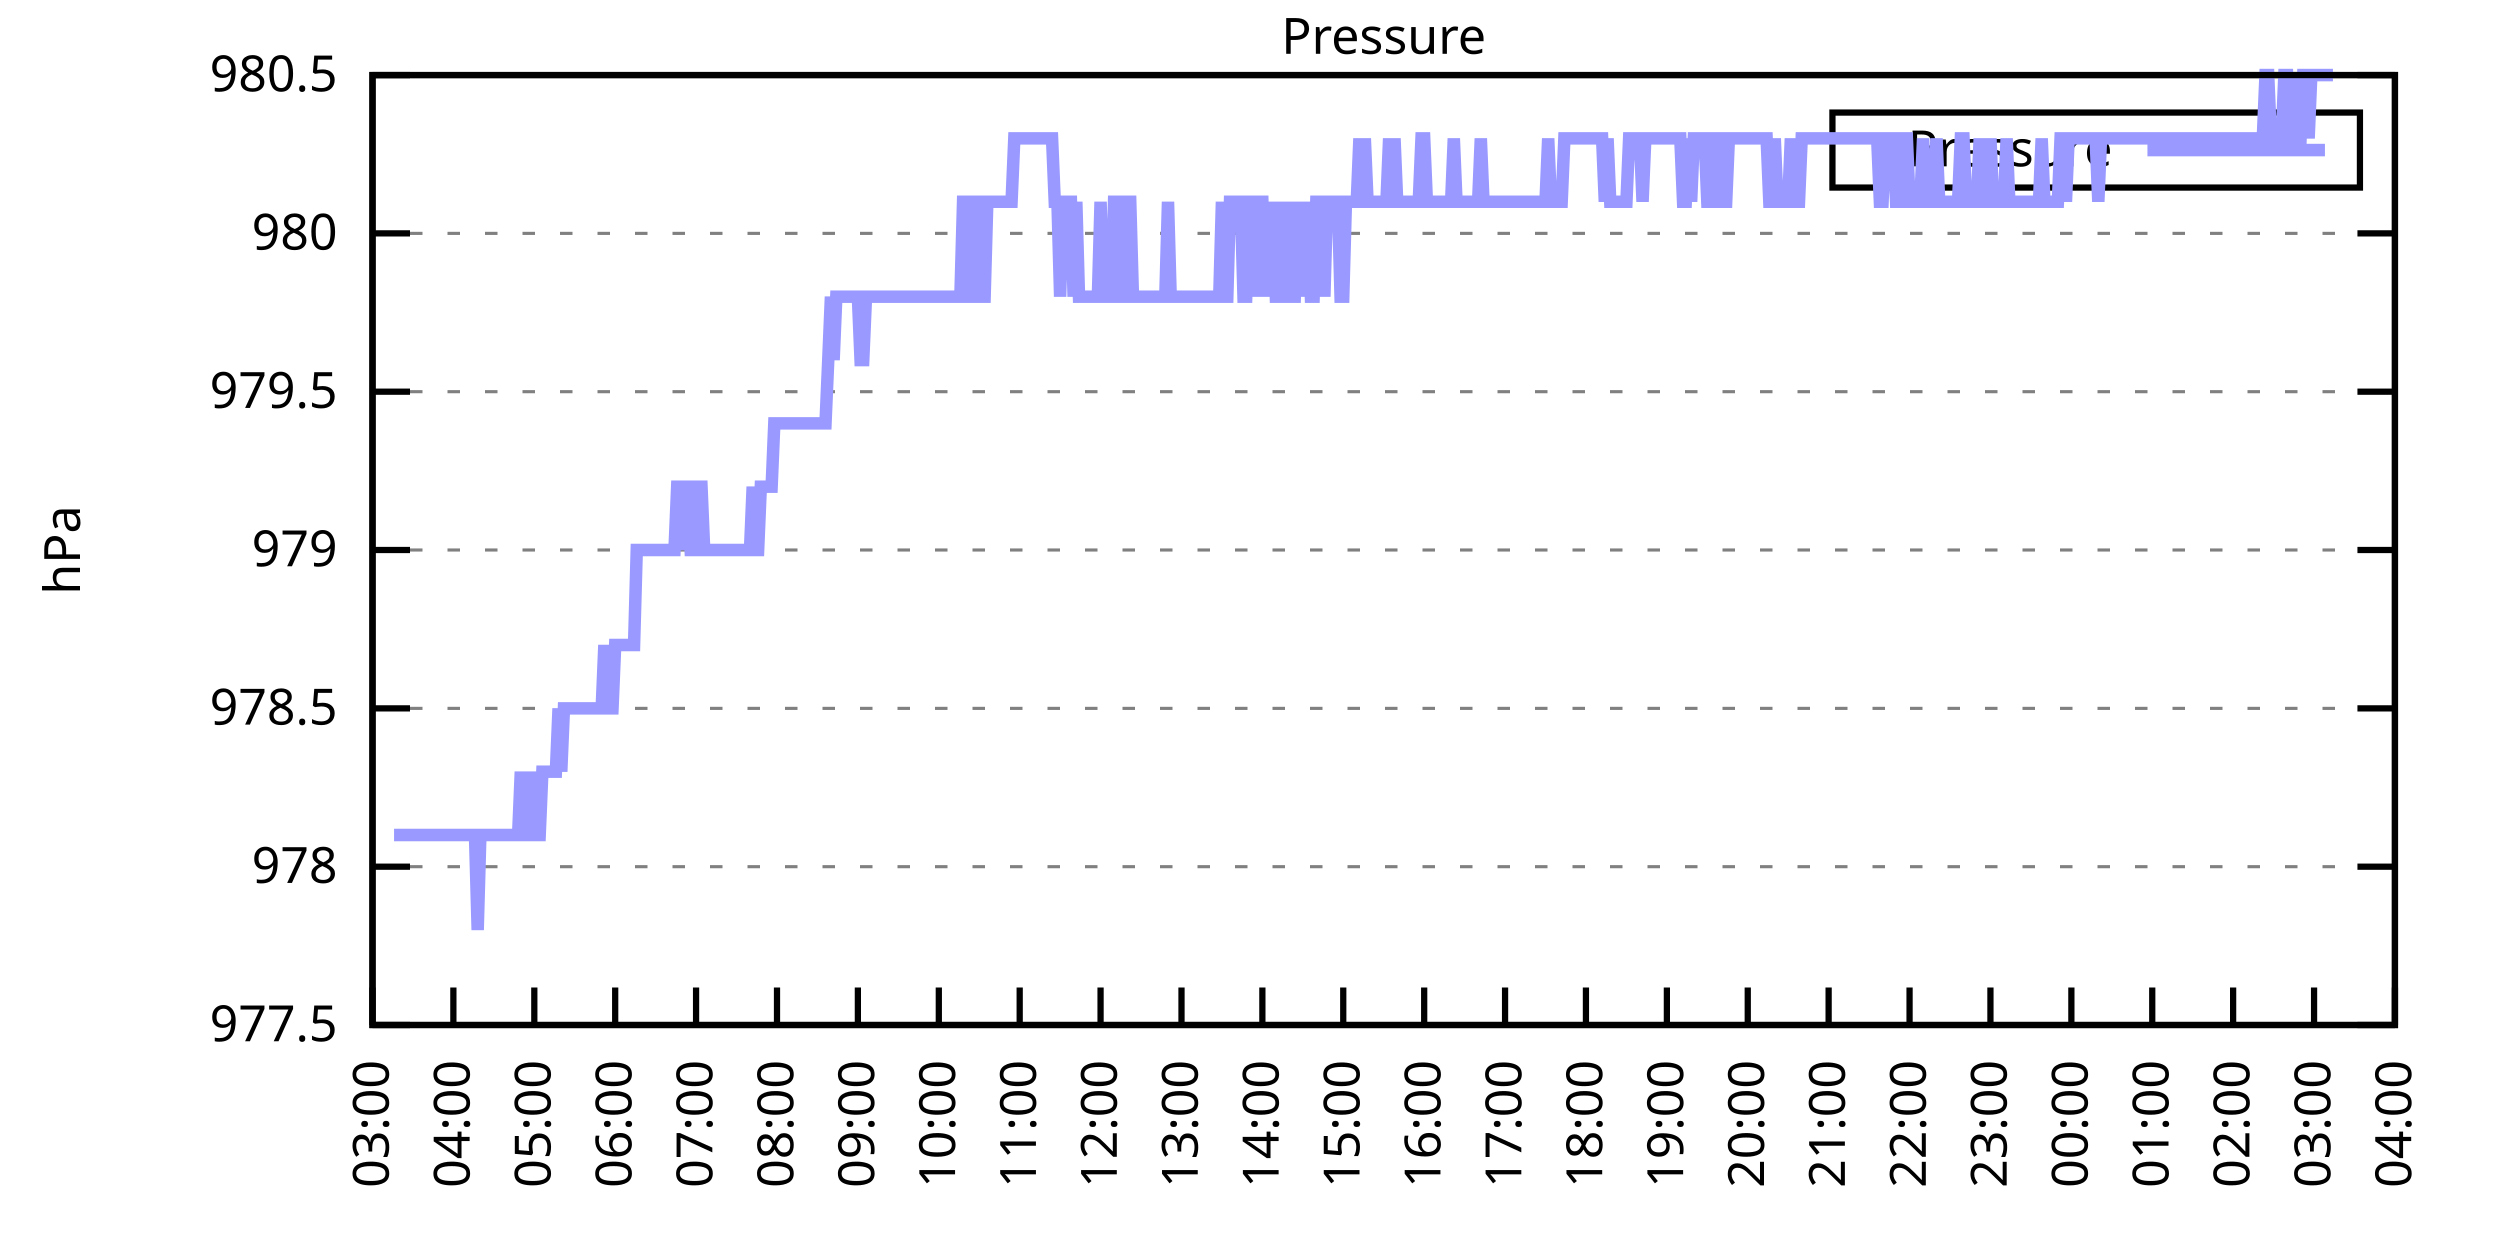
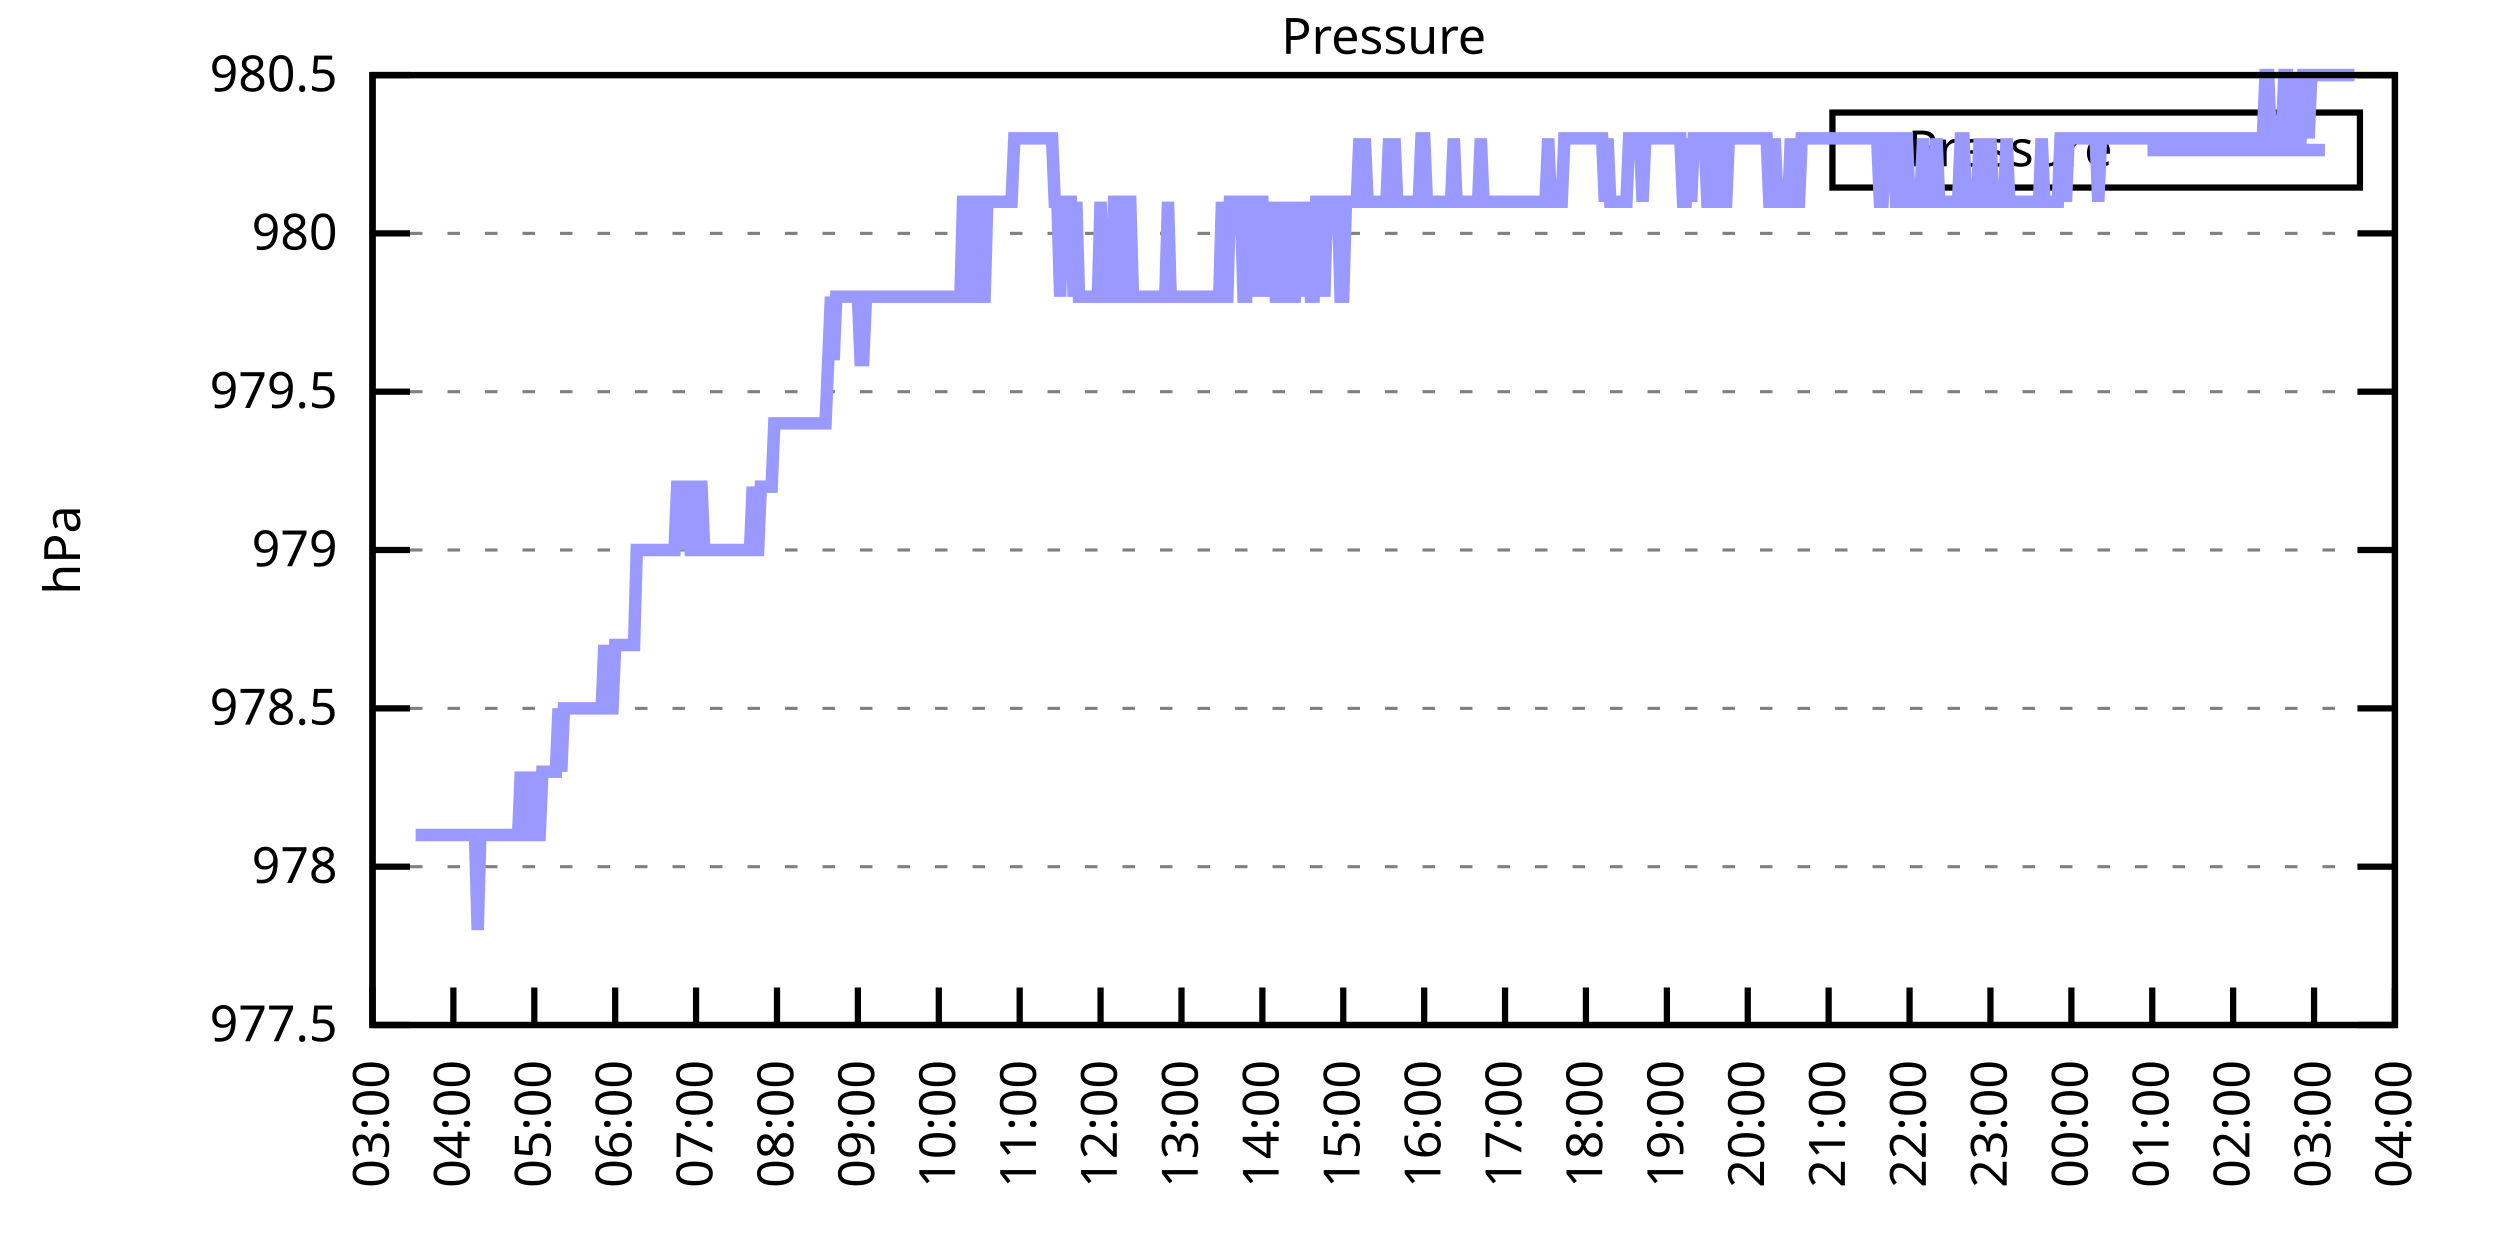
<svg xmlns="http://www.w3.org/2000/svg" xmlns:xlink="http://www.w3.org/1999/xlink" width="400" height="200" viewBox="0 0 400 200">
  <g id="gnuplot_canvas">
    <rect x="0" y="0" width="400" height="200" fill="none" />
    <defs>
      <circle id="gpDot" r="0.5" stroke-width="0.5" stroke="currentColor" />
      <path id="gpPt0" stroke-width="0.333" stroke="currentColor" d="M-1,0 h2 M0,-1 v2" />
      <path id="gpPt1" stroke-width="0.333" stroke="currentColor" d="M-1,-1 L1,1 M1,-1 L-1,1" />
      <path id="gpPt2" stroke-width="0.333" stroke="currentColor" d="M-1,0 L1,0 M0,-1 L0,1 M-1,-1 L1,1 M-1,1 L1,-1" />
      <rect id="gpPt3" stroke-width="0.333" stroke="currentColor" x="-1" y="-1" width="2" height="2" />
      <rect id="gpPt4" stroke-width="0.333" stroke="currentColor" fill="currentColor" x="-1" y="-1" width="2" height="2" />
      <circle id="gpPt5" stroke-width="0.333" stroke="currentColor" cx="0" cy="0" r="1" />
      <use xlink:href="#gpPt5" id="gpPt6" fill="currentColor" stroke="none" />
      <path id="gpPt7" stroke-width="0.333" stroke="currentColor" d="M0,-1.33 L-1.33,0.67 L1.33,0.67 z" />
      <use xlink:href="#gpPt7" id="gpPt8" fill="currentColor" stroke="none" />
      <use xlink:href="#gpPt7" id="gpPt9" stroke="currentColor" transform="rotate(180)" />
      <use xlink:href="#gpPt9" id="gpPt10" fill="currentColor" stroke="none" />
      <use xlink:href="#gpPt3" id="gpPt11" stroke="currentColor" transform="rotate(45)" />
      <use xlink:href="#gpPt11" id="gpPt12" fill="currentColor" stroke="none" />
      <path id="gpPt13" stroke-width="0.333" stroke="currentColor" d="M0,1.330 L1.265,0.411 L0.782,-1.067 L-0.782,-1.076 L-1.265,0.411 z" />
      <use xlink:href="#gpPt13" id="gpPt14" fill="currentColor" stroke="none" />
      <filter id="textbox" filterUnits="objectBoundingBox" x="0" y="0" height="1" width="1">
        <feFlood flood-color="white" flood-opacity="1" result="bgnd" />
        <feComposite in="SourceGraphic" in2="bgnd" operator="atop" />
      </filter>
      <filter id="greybox" filterUnits="objectBoundingBox" x="0" y="0" height="1" width="1">
        <feFlood flood-color="lightgrey" flood-opacity="1" result="grey" />
        <feComposite in="SourceGraphic" in2="grey" operator="atop" />
      </filter>
    </defs>
    <g fill="none" color="white" stroke="currentColor" stroke-width="1.00" stroke-linecap="butt" stroke-linejoin="miter">
</g>
    <g fill="none" color="black" stroke="currentColor" stroke-width="1.00" stroke-linecap="butt" stroke-linejoin="miter">
      <g stroke="none" shape-rendering="crispEdges">
        <polygon fill="rgb(255, 255, 255)" points="59.60,164.00 383.18,164.00 383.18,12.02 59.60,12.02 " />
      </g>
    </g>
    <g fill="none" color="black" stroke="currentColor" stroke-width="1.00" stroke-linecap="butt" stroke-linejoin="miter">
</g>
    <g fill="none" color="black" stroke="black" stroke-width="0.50" stroke-linecap="butt" stroke-linejoin="miter">
</g>
    <g fill="none" color="gray" stroke="currentColor" stroke-width="0.50" stroke-linecap="butt" stroke-linejoin="miter">
      <path stroke="gray" stroke-dasharray="2,4" class="gridline" d="M59.60,164.00 L383.19,164.00  " />
    </g>
    <g fill="none" color="gray" stroke="gray" stroke-width="1.00" stroke-linecap="butt" stroke-linejoin="miter">
</g>
    <g fill="none" color="black" stroke="currentColor" stroke-width="1.00" stroke-linecap="butt" stroke-linejoin="miter">
      <path stroke="black" d="M59.60,164.00 L65.60,164.00 M383.19,164.00 L377.19,164.00  " />
      <g transform="translate(54.00,166.60)" stroke="none" fill="black" font-family="Sans" font-size="8.00" text-anchor="end">
        <text>
          <tspan font-family="Sans"> 977.5</tspan>
        </text>
      </g>
    </g>
    <g fill="none" color="black" stroke="currentColor" stroke-width="1.00" stroke-linecap="butt" stroke-linejoin="miter">
</g>
    <g fill="none" color="black" stroke="black" stroke-width="0.50" stroke-linecap="butt" stroke-linejoin="miter">
</g>
    <g fill="none" color="gray" stroke="currentColor" stroke-width="0.50" stroke-linecap="butt" stroke-linejoin="miter">
      <path stroke="gray" stroke-dasharray="2,4" class="gridline" d="M59.60,138.67 L383.19,138.67  " />
    </g>
    <g fill="none" color="gray" stroke="gray" stroke-width="1.00" stroke-linecap="butt" stroke-linejoin="miter">
</g>
    <g fill="none" color="black" stroke="currentColor" stroke-width="1.00" stroke-linecap="butt" stroke-linejoin="miter">
      <path stroke="black" d="M59.60,138.67 L65.60,138.67 M383.19,138.67 L377.19,138.67  " />
      <g transform="translate(54.00,141.27)" stroke="none" fill="black" font-family="Sans" font-size="8.00" text-anchor="end">
        <text>
          <tspan font-family="Sans"> 978</tspan>
        </text>
      </g>
    </g>
    <g fill="none" color="black" stroke="currentColor" stroke-width="1.00" stroke-linecap="butt" stroke-linejoin="miter">
</g>
    <g fill="none" color="black" stroke="black" stroke-width="0.50" stroke-linecap="butt" stroke-linejoin="miter">
</g>
    <g fill="none" color="gray" stroke="currentColor" stroke-width="0.50" stroke-linecap="butt" stroke-linejoin="miter">
      <path stroke="gray" stroke-dasharray="2,4" class="gridline" d="M59.60,113.34 L383.19,113.34  " />
    </g>
    <g fill="none" color="gray" stroke="gray" stroke-width="1.00" stroke-linecap="butt" stroke-linejoin="miter">
</g>
    <g fill="none" color="black" stroke="currentColor" stroke-width="1.00" stroke-linecap="butt" stroke-linejoin="miter">
      <path stroke="black" d="M59.60,113.34 L65.60,113.34 M383.19,113.34 L377.19,113.34  " />
      <g transform="translate(54.00,115.94)" stroke="none" fill="black" font-family="Sans" font-size="8.00" text-anchor="end">
        <text>
          <tspan font-family="Sans"> 978.5</tspan>
        </text>
      </g>
    </g>
    <g fill="none" color="black" stroke="currentColor" stroke-width="1.00" stroke-linecap="butt" stroke-linejoin="miter">
</g>
    <g fill="none" color="black" stroke="black" stroke-width="0.50" stroke-linecap="butt" stroke-linejoin="miter">
</g>
    <g fill="none" color="gray" stroke="currentColor" stroke-width="0.50" stroke-linecap="butt" stroke-linejoin="miter">
      <path stroke="gray" stroke-dasharray="2,4" class="gridline" d="M59.60,88.00 L383.19,88.00  " />
    </g>
    <g fill="none" color="gray" stroke="gray" stroke-width="1.00" stroke-linecap="butt" stroke-linejoin="miter">
</g>
    <g fill="none" color="black" stroke="currentColor" stroke-width="1.00" stroke-linecap="butt" stroke-linejoin="miter">
      <path stroke="black" d="M59.60,88.00 L65.60,88.00 M383.19,88.00 L377.19,88.00  " />
      <g transform="translate(54.00,90.60)" stroke="none" fill="black" font-family="Sans" font-size="8.00" text-anchor="end">
        <text>
          <tspan font-family="Sans"> 979</tspan>
        </text>
      </g>
    </g>
    <g fill="none" color="black" stroke="currentColor" stroke-width="1.00" stroke-linecap="butt" stroke-linejoin="miter">
</g>
    <g fill="none" color="black" stroke="black" stroke-width="0.50" stroke-linecap="butt" stroke-linejoin="miter">
</g>
    <g fill="none" color="gray" stroke="currentColor" stroke-width="0.50" stroke-linecap="butt" stroke-linejoin="miter">
      <path stroke="gray" stroke-dasharray="2,4" class="gridline" d="M59.60,62.67 L383.19,62.67  " />
    </g>
    <g fill="none" color="gray" stroke="gray" stroke-width="1.00" stroke-linecap="butt" stroke-linejoin="miter">
</g>
    <g fill="none" color="black" stroke="currentColor" stroke-width="1.00" stroke-linecap="butt" stroke-linejoin="miter">
      <path stroke="black" d="M59.60,62.67 L65.60,62.67 M383.19,62.67 L377.19,62.67  " />
      <g transform="translate(54.00,65.27)" stroke="none" fill="black" font-family="Sans" font-size="8.00" text-anchor="end">
        <text>
          <tspan font-family="Sans"> 979.5</tspan>
        </text>
      </g>
    </g>
    <g fill="none" color="black" stroke="currentColor" stroke-width="1.00" stroke-linecap="butt" stroke-linejoin="miter">
</g>
    <g fill="none" color="black" stroke="black" stroke-width="0.50" stroke-linecap="butt" stroke-linejoin="miter">
</g>
    <g fill="none" color="gray" stroke="currentColor" stroke-width="0.50" stroke-linecap="butt" stroke-linejoin="miter">
      <path stroke="gray" stroke-dasharray="2,4" class="gridline" d="M59.60,37.34 L383.19,37.34  " />
    </g>
    <g fill="none" color="gray" stroke="gray" stroke-width="1.00" stroke-linecap="butt" stroke-linejoin="miter">
</g>
    <g fill="none" color="black" stroke="currentColor" stroke-width="1.00" stroke-linecap="butt" stroke-linejoin="miter">
      <path stroke="black" d="M59.60,37.34 L65.60,37.34 M383.19,37.34 L377.19,37.34  " />
      <g transform="translate(54.00,39.94)" stroke="none" fill="black" font-family="Sans" font-size="8.00" text-anchor="end">
        <text>
          <tspan font-family="Sans"> 980</tspan>
        </text>
      </g>
    </g>
    <g fill="none" color="black" stroke="currentColor" stroke-width="1.00" stroke-linecap="butt" stroke-linejoin="miter">
</g>
    <g fill="none" color="black" stroke="black" stroke-width="0.50" stroke-linecap="butt" stroke-linejoin="miter">
</g>
    <g fill="none" color="gray" stroke="currentColor" stroke-width="0.50" stroke-linecap="butt" stroke-linejoin="miter">
      <path stroke="gray" stroke-dasharray="2,4" class="gridline" d="M59.60,12.01 L383.19,12.01  " />
    </g>
    <g fill="none" color="gray" stroke="gray" stroke-width="1.00" stroke-linecap="butt" stroke-linejoin="miter">
</g>
    <g fill="none" color="black" stroke="currentColor" stroke-width="1.00" stroke-linecap="butt" stroke-linejoin="miter">
      <path stroke="black" d="M59.60,12.01 L65.60,12.01 M383.19,12.01 L377.19,12.01  " />
      <g transform="translate(54.00,14.61)" stroke="none" fill="black" font-family="Sans" font-size="8.00" text-anchor="end">
        <text>
          <tspan font-family="Sans"> 980.5</tspan>
        </text>
      </g>
    </g>
    <g fill="none" color="black" stroke="currentColor" stroke-width="1.00" stroke-linecap="butt" stroke-linejoin="miter">
      <path stroke="black" d="M59.60,164.00 L59.60,158.00  " />
      <g transform="translate(62.20,169.60) rotate(270.00)" stroke="none" fill="black" font-family="Sans" font-size="8.00" text-anchor="end">
        <text>
          <tspan font-family="Sans">03:00</tspan>
        </text>
      </g>
    </g>
    <g fill="none" color="black" stroke="currentColor" stroke-width="1.00" stroke-linecap="butt" stroke-linejoin="miter">
      <path stroke="black" d="M72.54,164.00 L72.54,158.00  " />
      <g transform="translate(75.14,169.60) rotate(270.00)" stroke="none" fill="black" font-family="Sans" font-size="8.00" text-anchor="end">
        <text>
          <tspan font-family="Sans">04:00</tspan>
        </text>
      </g>
    </g>
    <g fill="none" color="black" stroke="currentColor" stroke-width="1.00" stroke-linecap="butt" stroke-linejoin="miter">
      <path stroke="black" d="M85.49,164.00 L85.49,158.00  " />
      <g transform="translate(88.09,169.60) rotate(270.00)" stroke="none" fill="black" font-family="Sans" font-size="8.00" text-anchor="end">
        <text>
          <tspan font-family="Sans">05:00</tspan>
        </text>
      </g>
    </g>
    <g fill="none" color="black" stroke="currentColor" stroke-width="1.00" stroke-linecap="butt" stroke-linejoin="miter">
      <path stroke="black" d="M98.43,164.00 L98.43,158.00  " />
      <g transform="translate(101.03,169.60) rotate(270.00)" stroke="none" fill="black" font-family="Sans" font-size="8.00" text-anchor="end">
        <text>
          <tspan font-family="Sans">06:00</tspan>
        </text>
      </g>
    </g>
    <g fill="none" color="black" stroke="currentColor" stroke-width="1.00" stroke-linecap="butt" stroke-linejoin="miter">
      <path stroke="black" d="M111.37,164.00 L111.37,158.00  " />
      <g transform="translate(113.97,169.60) rotate(270.00)" stroke="none" fill="black" font-family="Sans" font-size="8.00" text-anchor="end">
        <text>
          <tspan font-family="Sans">07:00</tspan>
        </text>
      </g>
    </g>
    <g fill="none" color="black" stroke="currentColor" stroke-width="1.00" stroke-linecap="butt" stroke-linejoin="miter">
      <path stroke="black" d="M124.32,164.00 L124.32,158.00  " />
      <g transform="translate(126.92,169.60) rotate(270.00)" stroke="none" fill="black" font-family="Sans" font-size="8.00" text-anchor="end">
        <text>
          <tspan font-family="Sans">08:00</tspan>
        </text>
      </g>
    </g>
    <g fill="none" color="black" stroke="currentColor" stroke-width="1.00" stroke-linecap="butt" stroke-linejoin="miter">
      <path stroke="black" d="M137.26,164.00 L137.26,158.00  " />
      <g transform="translate(139.86,169.60) rotate(270.00)" stroke="none" fill="black" font-family="Sans" font-size="8.00" text-anchor="end">
        <text>
          <tspan font-family="Sans">09:00</tspan>
        </text>
      </g>
    </g>
    <g fill="none" color="black" stroke="currentColor" stroke-width="1.00" stroke-linecap="butt" stroke-linejoin="miter">
      <path stroke="black" d="M150.21,164.00 L150.21,158.00  " />
      <g transform="translate(152.81,169.60) rotate(270.00)" stroke="none" fill="black" font-family="Sans" font-size="8.00" text-anchor="end">
        <text>
          <tspan font-family="Sans">10:00</tspan>
        </text>
      </g>
    </g>
    <g fill="none" color="black" stroke="currentColor" stroke-width="1.00" stroke-linecap="butt" stroke-linejoin="miter">
      <path stroke="black" d="M163.15,164.00 L163.15,158.00  " />
      <g transform="translate(165.75,169.60) rotate(270.00)" stroke="none" fill="black" font-family="Sans" font-size="8.00" text-anchor="end">
        <text>
          <tspan font-family="Sans">11:00</tspan>
        </text>
      </g>
    </g>
    <g fill="none" color="black" stroke="currentColor" stroke-width="1.00" stroke-linecap="butt" stroke-linejoin="miter">
      <path stroke="black" d="M176.09,164.00 L176.09,158.00  " />
      <g transform="translate(178.69,169.60) rotate(270.00)" stroke="none" fill="black" font-family="Sans" font-size="8.00" text-anchor="end">
        <text>
          <tspan font-family="Sans">12:00</tspan>
        </text>
      </g>
    </g>
    <g fill="none" color="black" stroke="currentColor" stroke-width="1.00" stroke-linecap="butt" stroke-linejoin="miter">
      <path stroke="black" d="M189.04,164.00 L189.04,158.00  " />
      <g transform="translate(191.64,169.60) rotate(270.00)" stroke="none" fill="black" font-family="Sans" font-size="8.00" text-anchor="end">
        <text>
          <tspan font-family="Sans">13:00</tspan>
        </text>
      </g>
    </g>
    <g fill="none" color="black" stroke="currentColor" stroke-width="1.00" stroke-linecap="butt" stroke-linejoin="miter">
      <path stroke="black" d="M201.98,164.00 L201.98,158.00  " />
      <g transform="translate(204.58,169.60) rotate(270.00)" stroke="none" fill="black" font-family="Sans" font-size="8.00" text-anchor="end">
        <text>
          <tspan font-family="Sans">14:00</tspan>
        </text>
      </g>
    </g>
    <g fill="none" color="black" stroke="currentColor" stroke-width="1.00" stroke-linecap="butt" stroke-linejoin="miter">
      <path stroke="black" d="M214.92,164.00 L214.92,158.00  " />
      <g transform="translate(217.52,169.60) rotate(270.00)" stroke="none" fill="black" font-family="Sans" font-size="8.00" text-anchor="end">
        <text>
          <tspan font-family="Sans">15:00</tspan>
        </text>
      </g>
    </g>
    <g fill="none" color="black" stroke="currentColor" stroke-width="1.00" stroke-linecap="butt" stroke-linejoin="miter">
      <path stroke="black" d="M227.87,164.00 L227.87,158.00  " />
      <g transform="translate(230.47,169.60) rotate(270.00)" stroke="none" fill="black" font-family="Sans" font-size="8.00" text-anchor="end">
        <text>
          <tspan font-family="Sans">16:00</tspan>
        </text>
      </g>
    </g>
    <g fill="none" color="black" stroke="currentColor" stroke-width="1.00" stroke-linecap="butt" stroke-linejoin="miter">
      <path stroke="black" d="M240.81,164.00 L240.81,158.00  " />
      <g transform="translate(243.41,169.60) rotate(270.00)" stroke="none" fill="black" font-family="Sans" font-size="8.00" text-anchor="end">
        <text>
          <tspan font-family="Sans">17:00</tspan>
        </text>
      </g>
    </g>
    <g fill="none" color="black" stroke="currentColor" stroke-width="1.00" stroke-linecap="butt" stroke-linejoin="miter">
      <path stroke="black" d="M253.75,164.00 L253.75,158.00  " />
      <g transform="translate(256.35,169.60) rotate(270.00)" stroke="none" fill="black" font-family="Sans" font-size="8.00" text-anchor="end">
        <text>
          <tspan font-family="Sans">18:00</tspan>
        </text>
      </g>
    </g>
    <g fill="none" color="black" stroke="currentColor" stroke-width="1.00" stroke-linecap="butt" stroke-linejoin="miter">
      <path stroke="black" d="M266.70,164.00 L266.70,158.00  " />
      <g transform="translate(269.30,169.60) rotate(270.00)" stroke="none" fill="black" font-family="Sans" font-size="8.00" text-anchor="end">
        <text>
          <tspan font-family="Sans">19:00</tspan>
        </text>
      </g>
    </g>
    <g fill="none" color="black" stroke="currentColor" stroke-width="1.00" stroke-linecap="butt" stroke-linejoin="miter">
      <path stroke="black" d="M279.64,164.00 L279.64,158.00  " />
      <g transform="translate(282.24,169.60) rotate(270.00)" stroke="none" fill="black" font-family="Sans" font-size="8.00" text-anchor="end">
        <text>
          <tspan font-family="Sans">20:00</tspan>
        </text>
      </g>
    </g>
    <g fill="none" color="black" stroke="currentColor" stroke-width="1.00" stroke-linecap="butt" stroke-linejoin="miter">
      <path stroke="black" d="M292.58,164.00 L292.58,158.00  " />
      <g transform="translate(295.18,169.60) rotate(270.00)" stroke="none" fill="black" font-family="Sans" font-size="8.00" text-anchor="end">
        <text>
          <tspan font-family="Sans">21:00</tspan>
        </text>
      </g>
    </g>
    <g fill="none" color="black" stroke="currentColor" stroke-width="1.00" stroke-linecap="butt" stroke-linejoin="miter">
      <path stroke="black" d="M305.53,164.00 L305.53,158.00  " />
      <g transform="translate(308.13,169.60) rotate(270.00)" stroke="none" fill="black" font-family="Sans" font-size="8.00" text-anchor="end">
        <text>
          <tspan font-family="Sans">22:00</tspan>
        </text>
      </g>
    </g>
    <g fill="none" color="black" stroke="currentColor" stroke-width="1.00" stroke-linecap="butt" stroke-linejoin="miter">
      <path stroke="black" d="M318.47,164.00 L318.47,158.00  " />
      <g transform="translate(321.07,169.60) rotate(270.00)" stroke="none" fill="black" font-family="Sans" font-size="8.00" text-anchor="end">
        <text>
          <tspan font-family="Sans">23:00</tspan>
        </text>
      </g>
    </g>
    <g fill="none" color="black" stroke="currentColor" stroke-width="1.00" stroke-linecap="butt" stroke-linejoin="miter">
      <path stroke="black" d="M331.42,164.00 L331.42,158.00  " />
      <g transform="translate(334.02,169.60) rotate(270.00)" stroke="none" fill="black" font-family="Sans" font-size="8.00" text-anchor="end">
        <text>
          <tspan font-family="Sans">00:00</tspan>
        </text>
      </g>
    </g>
    <g fill="none" color="black" stroke="currentColor" stroke-width="1.00" stroke-linecap="butt" stroke-linejoin="miter">
      <path stroke="black" d="M344.36,164.00 L344.36,158.00  " />
      <g transform="translate(346.96,169.60) rotate(270.00)" stroke="none" fill="black" font-family="Sans" font-size="8.00" text-anchor="end">
        <text>
          <tspan font-family="Sans">01:00</tspan>
        </text>
      </g>
    </g>
    <g fill="none" color="black" stroke="currentColor" stroke-width="1.00" stroke-linecap="butt" stroke-linejoin="miter">
      <path stroke="black" d="M357.30,164.00 L357.30,158.00  " />
      <g transform="translate(359.90,169.60) rotate(270.00)" stroke="none" fill="black" font-family="Sans" font-size="8.00" text-anchor="end">
        <text>
          <tspan font-family="Sans">02:00</tspan>
        </text>
      </g>
    </g>
    <g fill="none" color="black" stroke="currentColor" stroke-width="1.00" stroke-linecap="butt" stroke-linejoin="miter">
      <path stroke="black" d="M370.25,164.00 L370.25,158.00  " />
      <g transform="translate(372.85,169.60) rotate(270.00)" stroke="none" fill="black" font-family="Sans" font-size="8.00" text-anchor="end">
        <text>
          <tspan font-family="Sans">03:00</tspan>
        </text>
      </g>
    </g>
    <g fill="none" color="black" stroke="currentColor" stroke-width="1.00" stroke-linecap="butt" stroke-linejoin="miter">
      <path stroke="black" d="M383.19,164.00 L383.19,158.00  " />
      <g transform="translate(385.79,169.60) rotate(270.00)" stroke="none" fill="black" font-family="Sans" font-size="8.00" text-anchor="end">
        <text>
          <tspan font-family="Sans">04:00</tspan>
        </text>
      </g>
    </g>
    <g fill="none" color="black" stroke="currentColor" stroke-width="1.00" stroke-linecap="butt" stroke-linejoin="miter">
</g>
    <g fill="none" color="black" stroke="currentColor" stroke-width="1.00" stroke-linecap="butt" stroke-linejoin="miter">
      <path stroke="black" d="M59.60,12.01 L59.60,164.00 L383.19,164.00 L383.19,12.01 L59.60,12.01 Z  " />
    </g>
    <g fill="none" color="black" stroke="currentColor" stroke-width="1.00" stroke-linecap="butt" stroke-linejoin="miter">
</g>
    <g fill="none" color="black" stroke="currentColor" stroke-width="1.00" stroke-linecap="butt" stroke-linejoin="miter">
      <path stroke="black" d="M293.19,30.01 L293.19,18.01 L377.59,18.01 L377.59,30.01 L293.19,30.01 Z  " />
    </g>
    <g id="Pressure_plot_1">
      <g fill="none" color="white" stroke="black" stroke-width="2.00" stroke-linecap="butt" stroke-linejoin="miter">
</g>
      <g fill="none" color="black" stroke="currentColor" stroke-width="2.00" stroke-linecap="butt" stroke-linejoin="miter">
        <g transform="translate(337.99,26.61)" stroke="none" fill="black" font-family="Sans" font-size="8.00" text-anchor="end">
          <text>
            <tspan font-family="Sans">Pressure</tspan>
          </text>
        </g>
      </g>
      <g fill="none" color="black" stroke="currentColor" stroke-width="2.00" stroke-linecap="butt" stroke-linejoin="miter">
-         <path stroke="rgb(153, 153, 255)" d="M343.59,24.01 L371.99,24.01 M63.05,133.60 L63.48,133.60 L63.91,133.60 L64.35,133.60 L64.78,133.60 L65.21,133.60   L65.64,133.60 L66.07,133.60 L66.50,133.60 L66.93,133.60 L67.37,133.60 L67.80,133.60 L68.23,133.60 L68.66,133.60   L69.09,133.60 L69.52,133.60 L69.95,133.60 L70.39,133.60 L70.82,133.60 L71.25,133.60 L71.68,133.60 L72.11,133.60   L72.54,133.60 L72.98,133.60 L73.41,133.60 L73.84,133.60 L74.27,133.60 L74.70,133.60 L75.13,133.60 L75.56,133.60   L76.00,133.60 L76.43,148.80 L76.86,133.60 L77.29,133.60 L77.72,133.60 L78.15,133.60 L78.58,133.60 L79.02,133.60   L79.45,133.60 L79.88,133.60 L80.31,133.60 L80.74,133.60 L81.17,133.60 L81.60,133.60 L82.04,133.60 L82.47,133.60   L82.90,133.60 L83.33,123.47 L83.76,133.60 L84.19,133.60 L84.62,133.60 L85.06,123.47 L85.49,133.60 L85.92,133.60   L86.35,133.60 L86.78,123.47 L87.21,123.47 L87.64,123.47 L88.08,123.47 L88.51,123.47 L88.94,123.47 L89.37,113.34   L89.80,123.47 L90.23,113.34 L90.66,113.34 L91.10,113.34 L91.53,113.34 L91.96,113.34 L92.39,113.34 L92.82,113.34   L93.25,113.34 L93.68,113.34 L94.12,113.34 L94.55,113.34 L94.98,113.34 L95.41,113.34 L95.84,113.34 L96.27,113.34   L96.70,103.20 L97.14,113.34 L97.57,113.34 L98.00,113.34 L98.43,103.20 L98.86,103.20 L99.29,103.20 L99.73,103.20   L100.16,103.20 L100.59,103.20 L101.02,103.20 L101.45,103.20 L101.88,88.00 L102.31,88.00 L102.75,88.00 L103.18,88.00   L103.61,88.00 L104.04,88.00 L104.47,88.00 L104.90,88.00 L105.33,88.00 L105.77,88.00 L106.20,88.00 L106.63,88.00   L107.06,88.00 L107.49,88.00 L107.92,88.00 L108.35,77.87 L108.79,77.87 L109.22,88.00 L109.65,77.87 L110.08,77.87   L110.51,88.00 L110.94,88.00 L111.37,88.00 L111.81,77.87 L112.24,77.87 L112.67,88.00 L113.10,88.00 L113.53,88.00   L113.96,88.00 L114.39,88.00 L114.83,88.00 L115.26,88.00 L115.69,88.00 L116.12,88.00 L116.55,88.00 L116.98,88.00   L117.41,88.00 L117.85,88.00 L118.28,88.00 L118.71,88.00 L119.14,88.00 L119.57,88.00 L120.00,88.00 L120.43,77.87   L120.87,88.00 L121.30,88.00 L121.73,77.87 L122.16,77.87 L122.59,77.87 L123.02,77.87 L123.46,77.87 L123.89,67.74   L124.32,67.74 L124.75,67.74 L125.18,67.74 L125.61,67.74 L126.04,67.74 L126.48,67.74 L126.91,67.74 L127.34,67.74   L127.77,67.74 L128.20,67.74 L128.63,67.74 L129.06,67.74 L129.50,67.74 L129.93,67.74 L130.36,67.74 L130.79,67.74   L131.22,67.74 L131.65,67.74 L132.08,67.74 L132.52,57.61 L132.95,47.47 L133.38,57.61 L133.81,47.47 L134.24,47.47   L134.67,47.47 L135.10,47.47 L135.54,47.47 L135.97,47.47 L136.40,47.47 L136.83,47.47 L137.26,47.47 L137.69,57.61   L138.12,57.61 L138.56,47.47 L138.99,47.47 L139.42,47.47 L139.85,47.47 L140.28,47.47 L140.71,47.47 L141.14,47.47   L141.58,47.47 L142.01,47.47 L142.44,47.47 L142.87,47.47 L143.30,47.47 L143.73,47.47 L144.16,47.47 L144.60,47.47   L145.03,47.47 L145.46,47.47 L145.89,47.47 L146.32,47.47 L146.75,47.47 L147.19,47.47 L147.62,47.47 L148.05,47.47   L148.48,47.47 L148.91,47.47 L149.34,47.47 L149.77,47.47 L150.21,47.47 L150.64,47.47 L151.07,47.47 L151.50,47.47   L151.93,47.47 L152.36,47.47 L152.79,47.47 L153.23,47.47 L153.66,47.47 L154.09,32.28 L154.52,32.28 L154.95,47.47   L155.38,47.47 L155.81,32.28 L156.25,32.28 L156.68,32.28 L157.11,47.47 L157.54,47.47 L157.97,32.28 L158.40,32.28   L158.83,32.28 L159.27,32.28 L159.70,32.28 L160.13,32.28 L160.56,32.28 L160.99,32.28 L161.42,32.28 L161.85,32.28   L162.29,22.14 L162.72,22.14 L163.15,22.14 L163.58,22.14 L164.01,22.14 L164.44,22.14 L164.87,22.14 L165.31,22.14   L165.74,22.14 L166.17,22.14 L166.60,22.14 L167.03,22.14 L167.46,22.14 L167.89,22.14 L168.33,22.14 L168.76,32.28   L169.19,32.28 L169.62,47.47 L170.05,32.28 L170.48,32.28 L170.91,32.28 L171.35,32.28 L171.78,47.47 L172.21,32.28   L172.64,47.47 L173.07,47.47 L173.50,47.47 L173.94,47.47 L174.37,47.47 L174.80,47.47 L175.23,47.47 L175.66,47.47   L176.09,32.28 L176.52,47.47 L176.96,47.47 L177.39,47.47 L177.82,47.47 L178.25,32.28 L178.68,32.28 L179.11,47.47   L179.54,47.47 L179.98,47.47 L180.41,32.28 L180.84,32.28 L181.27,47.47 L181.70,47.47 L182.13,47.47 L182.56,47.47   L183.00,47.47 L183.43,47.47 L183.86,47.47 L184.29,47.47 L184.72,47.47 L185.15,47.47 L185.58,47.47 L186.02,47.47   L186.45,47.47 L186.88,32.28 L187.31,47.47 L187.74,47.47 L188.17,47.47 L188.60,47.47 L189.04,47.47 L189.47,47.47   L189.90,47.47 L190.33,47.47 L190.76,47.47 L191.19,47.47 L191.62,47.47 L192.06,47.47 L192.49,47.47 L192.92,47.47   L193.35,47.47 L193.78,47.47 L194.21,47.47 L194.64,47.47 L195.08,47.47 L195.51,32.28 L195.94,47.47 L196.37,47.47   L196.80,32.28 L197.23,32.28 L197.67,32.28 L198.10,32.28 L198.53,32.28 L198.96,47.47 L199.39,47.47 L199.82,32.28   L200.25,32.28 L200.69,32.28 L201.12,47.47 L201.55,32.28 L201.98,32.28 L202.41,47.47 L202.84,32.28 L203.27,47.47   L203.71,32.28 L204.14,47.47 L204.57,47.47 L205.00,32.28 L205.43,47.47 L205.86,32.28 L206.29,47.47 L206.73,47.47   L207.16,47.47 L207.59,32.28 L208.02,47.47 L208.45,32.28 L208.88,47.47 L209.31,32.28 L209.75,47.47 L210.18,47.47   L210.61,32.28 L211.04,32.28 L211.47,32.28 L211.90,47.47 L212.33,32.28 L212.77,32.28 L213.20,32.28 L213.63,32.28   L214.06,32.28 L214.49,47.47 L214.92,47.47 L215.35,32.28 L215.79,32.28 L216.22,32.28 L216.65,32.28 L217.08,32.28   L217.51,22.14 L217.94,32.28 L218.37,22.14 L218.81,32.28 L219.24,32.28 L219.67,32.28 L220.10,32.28 L220.53,32.28   L220.96,32.28 L221.40,32.28 L221.83,32.28 L222.26,22.14 L222.69,32.28 L223.12,22.14 L223.55,32.28 L223.98,32.28   L224.42,32.28 L224.85,32.28 L225.28,32.28 L225.71,32.28 L226.14,32.28 L226.57,32.28 L227.00,32.28 L227.44,22.14   L227.87,22.14 L228.30,32.28 L228.73,32.28 L229.16,32.28 L229.59,32.28 L230.02,32.28 L230.46,32.28 L230.89,32.28   L231.32,32.28 L231.75,32.28 L232.18,32.28 L232.61,22.14 L233.04,32.28 L233.48,32.28 L233.91,32.28 L234.34,32.28   L234.77,32.28 L235.20,32.28 L235.63,32.28 L236.06,32.28 L236.50,32.28 L236.93,22.14 L237.36,32.28 L237.79,32.28   L238.22,32.28 L238.65,32.28 L239.08,32.28 L239.52,32.28 L239.95,32.28 L240.38,32.28 L240.81,32.28 L241.24,32.28   L241.67,32.28 L242.10,32.28 L242.54,32.28 L242.97,32.28 L243.40,32.28 L243.83,32.28 L244.26,32.28 L244.69,32.28   L245.12,32.28 L245.56,32.28 L245.99,32.28 L246.42,32.28 L246.85,32.28 L247.28,32.28 L247.71,22.14 L248.15,32.28   L248.58,32.28 L249.01,32.28 L249.44,32.28 L249.87,32.28 L250.30,22.14 L250.73,22.14 L251.17,22.14 L251.60,22.14   L252.03,22.14 L252.46,22.14 L252.89,22.14 L253.32,22.14 L253.75,22.14 L254.19,22.14 L254.62,22.14 L255.05,22.14   L255.48,22.14 L255.91,22.14 L256.34,22.14 L256.77,32.28 L257.21,22.14 L257.64,32.28 L258.07,32.28 L258.50,32.28   L258.93,32.28 L259.36,32.28 L259.79,32.28 L260.23,32.28 L260.66,22.14 L261.09,22.14 L261.52,22.14 L261.95,22.14   L262.38,22.14 L262.81,32.28 L263.25,22.14 L263.68,22.14 L264.11,22.14 L264.54,22.14 L264.97,22.14 L265.40,22.14   L265.83,22.14 L266.27,22.14 L266.70,22.14 L267.13,22.14 L267.56,22.14 L267.99,22.14 L268.42,22.14 L268.85,22.14   L269.29,32.28 L269.72,32.28 L270.15,22.14 L270.58,32.28 L271.01,22.14 L271.44,22.14 L271.88,22.14 L272.31,22.14   L272.74,22.14 L273.17,32.28 L273.60,32.28 L274.03,32.28 L274.46,22.14 L274.90,22.14 L275.33,32.28 L275.76,32.28   L276.19,32.28 L276.62,22.14 L277.05,22.14 L277.48,22.14 L277.92,22.14 L278.35,22.14 L278.78,22.14 L279.21,22.14   L279.64,22.14 L280.07,22.14 L280.50,22.14 L280.94,22.14 L281.37,22.14 L281.80,22.14 L282.23,22.14 L282.66,22.14   L283.09,32.28 L283.52,32.28 L283.96,22.14 L284.39,32.28 L284.82,32.28 L285.25,32.28 L285.68,32.28 L286.11,32.28   L286.54,22.14 L286.98,32.28 L287.41,32.28 L287.84,32.28 L288.27,22.14 L288.70,22.14 L289.13,22.14 L289.56,22.14   L290.00,22.14 L290.43,22.14 L290.86,22.14 L291.29,22.14 L291.72,22.14 L292.15,22.14 L292.58,22.14 L293.02,22.14   L293.45,22.14 L293.88,22.14 L294.31,22.14 L294.74,22.14 L295.17,22.14 L295.60,22.14 L296.04,22.14 L296.47,22.14   L296.90,22.14 L297.33,22.14 L297.76,22.14 L298.19,22.14 L298.63,22.14 L299.06,22.14 L299.49,22.14 L299.92,22.14   L300.35,22.14 L300.78,32.28 L301.21,32.28 L301.65,22.14 L302.08,22.14 L302.51,22.14 L302.94,22.14 L303.37,32.28   L303.80,32.28 L304.23,22.14 L304.67,22.14 L305.10,22.14 L305.53,32.28 L305.96,32.28 L306.39,32.28 L306.82,32.28   L307.25,32.28 L307.69,22.14 L308.12,32.28 L308.55,32.28 L308.98,32.28 L309.41,32.28 L309.84,22.14 L310.27,32.28   L310.71,32.28 L311.14,32.28 L311.57,32.28 L312.00,32.28 L312.43,32.28 L312.86,32.28 L313.29,32.28 L313.73,22.14   L314.16,22.14 L314.59,32.28 L315.02,32.28 L315.45,32.28 L315.88,32.28 L316.31,32.28 L316.75,22.14 L317.18,32.28   L317.61,32.28 L318.04,32.28 L318.47,22.14 L318.90,32.28 L319.33,32.28 L319.77,32.28 L320.20,32.28 L320.63,32.28   L321.06,22.14 L321.49,32.28 L321.92,32.28 L322.36,32.28 L322.79,32.28 L323.22,32.28 L323.65,32.28 L324.08,32.28   L324.51,32.28 L324.94,32.28 L325.38,32.28 L325.81,32.28 L326.24,32.28 L326.67,22.14 L327.10,32.28 L327.53,32.28   L327.96,32.28 L328.40,32.28 L328.83,32.28 L329.26,32.28 L329.69,22.14 L330.12,22.14 L330.55,32.28 L330.98,22.14   L331.42,22.14 L331.85,22.14 L332.28,22.14 L332.71,22.14 L333.14,22.14 L333.57,22.14 L334.00,22.14 L334.44,22.14   L334.87,22.14 L335.30,22.14 L335.73,32.28 L336.16,22.14 L336.59,22.14 L337.02,22.14 L337.46,22.14 L337.89,22.14   L338.32,22.14 L338.75,22.14 L339.18,22.14 L339.61,22.14 L340.04,22.14 L340.48,22.14 L340.91,22.14 L341.34,22.14   L341.77,22.14 L342.20,22.14 L342.63,22.14 L343.06,22.14 L343.50,22.14 L343.93,22.14 L344.36,22.14 L344.79,22.14   L345.22,22.14 L345.65,22.14 L346.09,22.14 L346.52,22.14 L346.95,22.14 L347.38,22.14 L347.81,22.14 L348.24,22.14   L348.67,22.14 L349.11,22.14 L349.54,22.14 L349.97,22.14 L350.40,22.14 L350.83,22.14 L351.26,22.14 L351.69,22.14   L352.13,22.14 L352.56,22.14 L352.99,22.14 L353.42,22.14 L353.85,22.14 L354.28,22.14 L354.71,22.14 L355.15,22.14   L355.58,22.14 L356.01,22.14 L356.44,22.14 L356.87,22.14 L357.30,22.14 L357.73,22.14 L358.17,22.14 L358.60,22.14   L359.03,22.14 L359.46,22.14 L359.89,22.14 L360.32,22.14 L360.75,22.14 L361.19,22.14 L361.62,22.14 L362.05,22.14   L362.48,12.01 L362.91,12.01 L363.34,22.14 L363.77,22.14 L364.21,22.14 L364.64,22.14 L365.07,22.14 L365.50,12.01   L365.93,12.01 L366.36,22.14 L366.79,22.14 L367.23,12.01 L367.66,22.14 L368.09,22.14 L368.52,12.01 L368.95,12.01   L369.38,22.14 L369.81,12.01 L370.25,12.01 L370.68,12.01 L371.11,12.01 L371.54,12.01 L371.97,12.01 L372.40,12.01   L372.84,12.01 L373.27,12.01  " />
+         <path stroke="rgb(153, 153, 255)" d="M343.59,24.01 L371.99,24.01 M66.50,133.60 L66.93,133.60 L67.37,133.60 L67.80,133.60 L68.23,133.60 L68.66,133.60   L69.09,133.60 L69.52,133.60 L69.95,133.60 L70.39,133.60 L70.82,133.60 L71.25,133.60 L71.68,133.60 L72.11,133.60   L72.54,133.60 L72.98,133.60 L73.41,133.60 L73.84,133.60 L74.27,133.60 L74.70,133.60 L75.13,133.60 L75.56,133.60   L76.00,133.60 L76.43,148.80 L76.86,133.60 L77.29,133.60 L77.72,133.60 L78.15,133.60 L78.58,133.60 L79.02,133.60   L79.45,133.60 L79.88,133.60 L80.31,133.60 L80.74,133.60 L81.17,133.60 L81.60,133.60 L82.04,133.60 L82.47,133.60   L82.90,133.60 L83.33,123.47 L83.76,133.60 L84.19,133.60 L84.62,133.60 L85.06,123.47 L85.49,133.60 L85.92,133.60   L86.35,133.60 L86.78,123.47 L87.21,123.47 L87.64,123.47 L88.08,123.47 L88.51,123.47 L88.94,123.47 L89.37,113.34   L89.80,123.47 L90.23,113.34 L90.66,113.34 L91.10,113.34 L91.53,113.34 L91.96,113.34 L92.39,113.34 L92.82,113.34   L93.25,113.34 L93.68,113.34 L94.12,113.34 L94.55,113.34 L94.98,113.34 L95.41,113.34 L95.84,113.34 L96.27,113.34   L96.70,103.20 L97.14,113.34 L97.57,113.34 L98.00,113.34 L98.43,103.20 L98.86,103.20 L99.29,103.20 L99.73,103.20   L100.16,103.20 L100.59,103.20 L101.02,103.20 L101.45,103.20 L101.88,88.00 L102.31,88.00 L102.75,88.00 L103.18,88.00   L103.61,88.00 L104.04,88.00 L104.47,88.00 L104.90,88.00 L105.33,88.00 L105.77,88.00 L106.20,88.00 L106.63,88.00   L107.06,88.00 L107.49,88.00 L107.92,88.00 L108.35,77.87 L108.79,77.87 L109.22,88.00 L109.65,77.87 L110.08,77.87   L110.51,88.00 L110.94,88.00 L111.37,88.00 L111.81,77.87 L112.24,77.87 L112.67,88.00 L113.10,88.00 L113.53,88.00   L113.96,88.00 L114.39,88.00 L114.83,88.00 L115.26,88.00 L115.69,88.00 L116.12,88.00 L116.55,88.00 L116.98,88.00   L117.41,88.00 L117.85,88.00 L118.28,88.00 L118.71,88.00 L119.14,88.00 L119.57,88.00 L120.00,88.00 L120.43,77.87   L120.87,88.00 L121.30,88.00 L121.73,77.87 L122.16,77.87 L122.59,77.87 L123.02,77.87 L123.46,77.87 L123.89,67.74   L124.32,67.74 L124.75,67.74 L125.18,67.74 L125.61,67.74 L126.04,67.74 L126.48,67.74 L126.91,67.74 L127.34,67.74   L127.77,67.74 L128.20,67.74 L128.63,67.74 L129.06,67.74 L129.50,67.74 L129.93,67.74 L130.36,67.74 L130.79,67.74   L131.22,67.74 L131.65,67.74 L132.08,67.74 L132.52,57.61 L132.95,47.47 L133.38,57.61 L133.81,47.47 L134.24,47.47   L134.67,47.47 L135.10,47.47 L135.54,47.47 L135.97,47.47 L136.40,47.47 L136.83,47.47 L137.26,47.47 L137.69,57.61   L138.12,57.61 L138.56,47.47 L138.99,47.47 L139.42,47.47 L139.85,47.47 L140.28,47.47 L140.71,47.47 L141.14,47.47   L141.58,47.47 L142.01,47.47 L142.44,47.47 L142.87,47.47 L143.30,47.47 L143.73,47.47 L144.16,47.47 L144.60,47.47   L145.03,47.47 L145.46,47.47 L145.89,47.47 L146.32,47.47 L146.75,47.47 L147.19,47.47 L147.62,47.47 L148.05,47.47   L148.48,47.47 L148.91,47.47 L149.34,47.47 L149.77,47.47 L150.21,47.47 L150.64,47.47 L151.07,47.47 L151.50,47.47   L151.93,47.47 L152.36,47.47 L152.79,47.47 L153.23,47.47 L153.66,47.47 L154.09,32.28 L154.52,32.28 L154.95,47.47   L155.38,47.47 L155.81,32.28 L156.25,32.28 L156.68,32.28 L157.11,47.47 L157.54,47.47 L157.97,32.28 L158.40,32.28   L158.83,32.28 L159.27,32.28 L159.70,32.28 L160.13,32.28 L160.56,32.28 L160.99,32.28 L161.42,32.28 L161.85,32.28   L162.29,22.14 L162.72,22.14 L163.15,22.14 L163.58,22.14 L164.01,22.14 L164.44,22.14 L164.87,22.14 L165.31,22.14   L165.74,22.14 L166.17,22.14 L166.60,22.14 L167.03,22.14 L167.46,22.14 L167.89,22.14 L168.33,22.14 L168.76,32.28   L169.19,32.28 L169.62,47.47 L170.05,32.28 L170.48,32.28 L170.91,32.28 L171.35,32.28 L171.78,47.47 L172.21,32.28   L172.64,47.47 L173.07,47.47 L173.50,47.47 L173.94,47.47 L174.37,47.47 L174.80,47.47 L175.23,47.47 L175.66,47.47   L176.09,32.28 L176.52,47.47 L176.96,47.47 L177.39,47.47 L177.82,47.47 L178.25,32.28 L178.68,32.28 L179.11,47.47   L179.54,47.47 L179.98,47.47 L180.41,32.28 L180.84,32.28 L181.27,47.47 L181.70,47.47 L182.13,47.47 L182.56,47.47   L183.00,47.47 L183.43,47.47 L183.86,47.47 L184.29,47.47 L184.72,47.47 L185.15,47.47 L185.58,47.47 L186.02,47.47   L186.45,47.47 L186.88,32.28 L187.31,47.47 L187.74,47.47 L188.17,47.47 L188.60,47.47 L189.04,47.47 L189.47,47.47   L189.90,47.47 L190.33,47.47 L190.76,47.47 L191.19,47.47 L191.62,47.47 L192.06,47.47 L192.49,47.47 L192.92,47.47   L193.35,47.47 L193.78,47.47 L194.21,47.47 L194.64,47.47 L195.08,47.47 L195.51,32.28 L195.94,47.47 L196.37,47.47   L196.80,32.28 L197.23,32.28 L197.67,32.28 L198.10,32.28 L198.53,32.28 L198.96,47.47 L199.39,47.47 L199.82,32.28   L200.25,32.28 L200.69,32.28 L201.12,47.47 L201.55,32.28 L201.98,32.28 L202.41,47.47 L202.84,32.28 L203.27,47.47   L203.71,32.28 L204.14,47.47 L204.57,47.47 L205.00,32.28 L205.43,47.47 L205.86,32.28 L206.29,47.47 L206.73,47.47   L207.16,47.47 L207.59,32.28 L208.02,47.47 L208.45,32.28 L208.88,47.47 L209.31,32.28 L209.75,47.47 L210.18,47.47   L210.61,32.28 L211.04,32.28 L211.47,32.28 L211.90,47.47 L212.33,32.28 L212.77,32.28 L213.20,32.28 L213.63,32.28   L214.06,32.28 L214.49,47.47 L214.92,47.47 L215.35,32.28 L215.79,32.28 L216.22,32.28 L216.65,32.28 L217.08,32.28   L217.51,22.14 L217.94,32.28 L218.37,22.14 L218.81,32.28 L219.24,32.28 L219.67,32.28 L220.10,32.28 L220.53,32.28   L220.96,32.28 L221.40,32.28 L221.83,32.28 L222.26,22.14 L222.69,32.28 L223.12,22.14 L223.55,32.28 L223.98,32.28   L224.42,32.28 L224.85,32.28 L225.28,32.28 L225.71,32.28 L226.14,32.28 L226.57,32.28 L227.00,32.28 L227.44,22.14   L227.87,22.14 L228.30,32.28 L228.73,32.28 L229.16,32.28 L229.59,32.28 L230.02,32.28 L230.46,32.28 L230.89,32.28   L231.32,32.28 L231.75,32.28 L232.18,32.28 L232.61,22.14 L233.04,32.28 L233.48,32.28 L233.91,32.28 L234.34,32.28   L234.77,32.28 L235.20,32.28 L235.63,32.28 L236.06,32.28 L236.50,32.28 L236.93,22.14 L237.36,32.28 L237.79,32.28   L238.22,32.28 L238.65,32.28 L239.08,32.28 L239.52,32.28 L239.95,32.28 L240.38,32.28 L240.81,32.28 L241.24,32.28   L241.67,32.28 L242.10,32.28 L242.54,32.28 L242.97,32.28 L243.40,32.28 L243.83,32.28 L244.26,32.28 L244.69,32.28   L245.12,32.28 L245.56,32.28 L245.99,32.28 L246.42,32.28 L246.85,32.28 L247.28,32.28 L247.71,22.14 L248.15,32.28   L248.58,32.28 L249.01,32.28 L249.44,32.28 L249.87,32.28 L250.30,22.14 L250.73,22.14 L251.17,22.14 L251.60,22.14   L252.03,22.14 L252.46,22.14 L252.89,22.14 L253.32,22.14 L253.75,22.14 L254.19,22.14 L254.62,22.14 L255.05,22.14   L255.48,22.14 L255.91,22.14 L256.34,22.14 L256.77,32.28 L257.21,22.14 L257.64,32.28 L258.07,32.28 L258.50,32.28   L258.93,32.28 L259.36,32.28 L259.79,32.28 L260.23,32.28 L260.66,22.14 L261.09,22.14 L261.52,22.14 L261.95,22.14   L262.38,22.14 L262.81,32.28 L263.25,22.14 L263.68,22.14 L264.11,22.14 L264.54,22.14 L264.97,22.14 L265.40,22.14   L265.83,22.14 L266.27,22.14 L266.70,22.14 L267.13,22.14 L267.56,22.14 L267.99,22.14 L268.42,22.14 L268.85,22.14   L269.29,32.28 L269.72,32.28 L270.15,22.14 L270.58,32.28 L271.01,22.14 L271.44,22.14 L271.88,22.14 L272.31,22.14   L272.74,22.14 L273.17,32.28 L273.60,32.28 L274.03,32.28 L274.46,22.14 L274.90,22.14 L275.33,32.28 L275.76,32.28   L276.19,32.28 L276.62,22.14 L277.05,22.14 L277.48,22.14 L277.92,22.14 L278.35,22.14 L278.78,22.14 L279.21,22.14   L279.64,22.14 L280.07,22.14 L280.50,22.14 L280.94,22.14 L281.37,22.14 L281.80,22.14 L282.23,22.14 L282.66,22.14   L283.09,32.28 L283.52,32.28 L283.96,22.14 L284.39,32.28 L284.82,32.28 L285.25,32.28 L285.68,32.28 L286.11,32.28   L286.54,22.14 L286.98,32.28 L287.41,32.28 L287.84,32.28 L288.27,22.14 L288.70,22.14 L289.13,22.14 L289.56,22.14   L290.00,22.14 L290.43,22.14 L290.86,22.14 L291.29,22.14 L291.72,22.14 L292.15,22.14 L292.58,22.14 L293.02,22.14   L293.45,22.14 L293.88,22.14 L294.31,22.14 L294.74,22.14 L295.17,22.14 L295.60,22.14 L296.04,22.14 L296.47,22.14   L296.90,22.14 L297.33,22.14 L297.76,22.14 L298.19,22.14 L298.63,22.14 L299.06,22.14 L299.49,22.14 L299.92,22.14   L300.35,22.14 L300.78,32.28 L301.21,32.28 L301.65,22.14 L302.08,22.14 L302.51,22.14 L302.94,22.14 L303.37,32.28   L303.80,32.28 L304.23,22.14 L304.67,22.14 L305.10,22.14 L305.53,32.28 L305.96,32.28 L306.39,32.28 L306.82,32.28   L307.25,32.28 L307.69,22.14 L308.12,32.28 L308.55,32.28 L308.98,32.28 L309.41,32.28 L309.84,22.14 L310.27,32.28   L310.71,32.28 L311.14,32.28 L311.57,32.28 L312.00,32.28 L312.43,32.28 L312.86,32.28 L313.29,32.28 L313.73,22.14   L314.16,22.14 L314.59,32.28 L315.02,32.28 L315.45,32.28 L315.88,32.28 L316.31,32.28 L316.75,22.14 L317.18,32.28   L317.61,32.28 L318.04,32.28 L318.47,22.14 L318.90,32.28 L319.33,32.28 L319.77,32.28 L320.20,32.28 L320.63,32.28   L321.06,22.14 L321.49,32.28 L321.92,32.28 L322.36,32.28 L322.79,32.28 L323.22,32.28 L323.65,32.28 L324.08,32.28   L324.51,32.28 L324.94,32.28 L325.38,32.28 L325.81,32.28 L326.24,32.28 L326.67,22.14 L327.10,32.28 L327.53,32.28   L327.96,32.28 L328.40,32.28 L328.83,32.28 L329.26,32.28 L329.69,22.14 L330.12,22.14 L330.55,32.28 L330.98,22.14   L331.42,22.14 L331.85,22.14 L332.28,22.14 L332.71,22.14 L333.14,22.14 L333.57,22.14 L334.00,22.14 L334.44,22.14   L334.87,22.14 L335.30,22.14 L335.73,32.28 L336.16,22.14 L336.59,22.14 L337.02,22.14 L337.46,22.14 L337.89,22.14   L338.32,22.14 L338.75,22.14 L339.18,22.14 L339.61,22.14 L340.04,22.14 L340.48,22.14 L340.91,22.14 L341.34,22.14   L341.77,22.14 L342.20,22.14 L342.63,22.14 L343.06,22.14 L343.50,22.14 L343.93,22.14 L344.36,22.14 L344.79,22.14   L345.22,22.14 L345.65,22.14 L346.09,22.14 L346.52,22.14 L346.95,22.14 L347.38,22.14 L347.81,22.14 L348.24,22.14   L348.67,22.14 L349.11,22.14 L349.54,22.14 L349.97,22.14 L350.40,22.14 L350.83,22.14 L351.26,22.14 L351.69,22.14   L352.13,22.14 L352.56,22.14 L352.99,22.14 L353.42,22.14 L353.85,22.14 L354.28,22.14 L354.71,22.14 L355.15,22.14   L355.58,22.14 L356.01,22.14 L356.44,22.14 L356.87,22.14 L357.30,22.14 L357.73,22.14 L358.17,22.14 L358.60,22.14   L359.03,22.14 L359.46,22.14 L359.89,22.14 L360.32,22.14 L360.75,22.14 L361.19,22.14 L361.62,22.14 L362.05,22.14   L362.48,12.01 L362.91,12.01 L363.34,22.14 L363.77,22.14 L364.21,22.14 L364.64,22.14 L365.07,22.14 L365.50,12.01   L365.93,12.01 L366.36,22.14 L366.79,22.14 L367.23,12.01 L367.66,22.14 L368.09,22.14 L368.52,12.01 L368.95,12.01   L369.38,22.14 L369.81,12.01 L370.25,12.01 L370.68,12.01 L371.11,12.01 L371.54,12.01 L371.97,12.01 L372.40,12.01   L372.84,12.01 L373.27,12.01 L373.70,12.01 L374.13,12.01 L374.56,12.01 L374.99,12.01 L375.42,12.01 L375.86,12.01   L376.29,12.01 L376.72,12.01  " />
      </g>
    </g>
    <g fill="none" color="black" stroke="currentColor" stroke-width="2.00" stroke-linecap="butt" stroke-linejoin="miter">
</g>
    <g fill="none" color="black" stroke="black" stroke-width="1.00" stroke-linecap="butt" stroke-linejoin="miter">
</g>
    <g fill="none" color="black" stroke="currentColor" stroke-width="1.00" stroke-linecap="butt" stroke-linejoin="miter">
      <path stroke="black" d="M59.60,12.01 L59.60,164.00 L383.19,164.00 L383.19,12.01 L59.60,12.01 Z  " />
      <g transform="translate(12.80,88.01) rotate(270.00)" stroke="none" fill="black" font-family="Sans" font-size="8.00" text-anchor="middle">
        <text>
          <tspan font-family="Sans">hPa</tspan>
        </text>
      </g>
    </g>
    <g fill="none" color="black" stroke="currentColor" stroke-width="1.00" stroke-linecap="butt" stroke-linejoin="miter">
</g>
    <g fill="none" color="black" stroke="currentColor" stroke-width="1.00" stroke-linecap="butt" stroke-linejoin="miter">
      <g transform="translate(221.39,8.61)" stroke="none" fill="black" font-family="Sans" font-size="8.00" text-anchor="middle">
        <text>
          <tspan font-family="Sans">Pressure</tspan>
        </text>
      </g>
    </g>
    <g fill="none" color="black" stroke="currentColor" stroke-width="1.00" stroke-linecap="butt" stroke-linejoin="miter">
</g>
  </g>
</svg>
